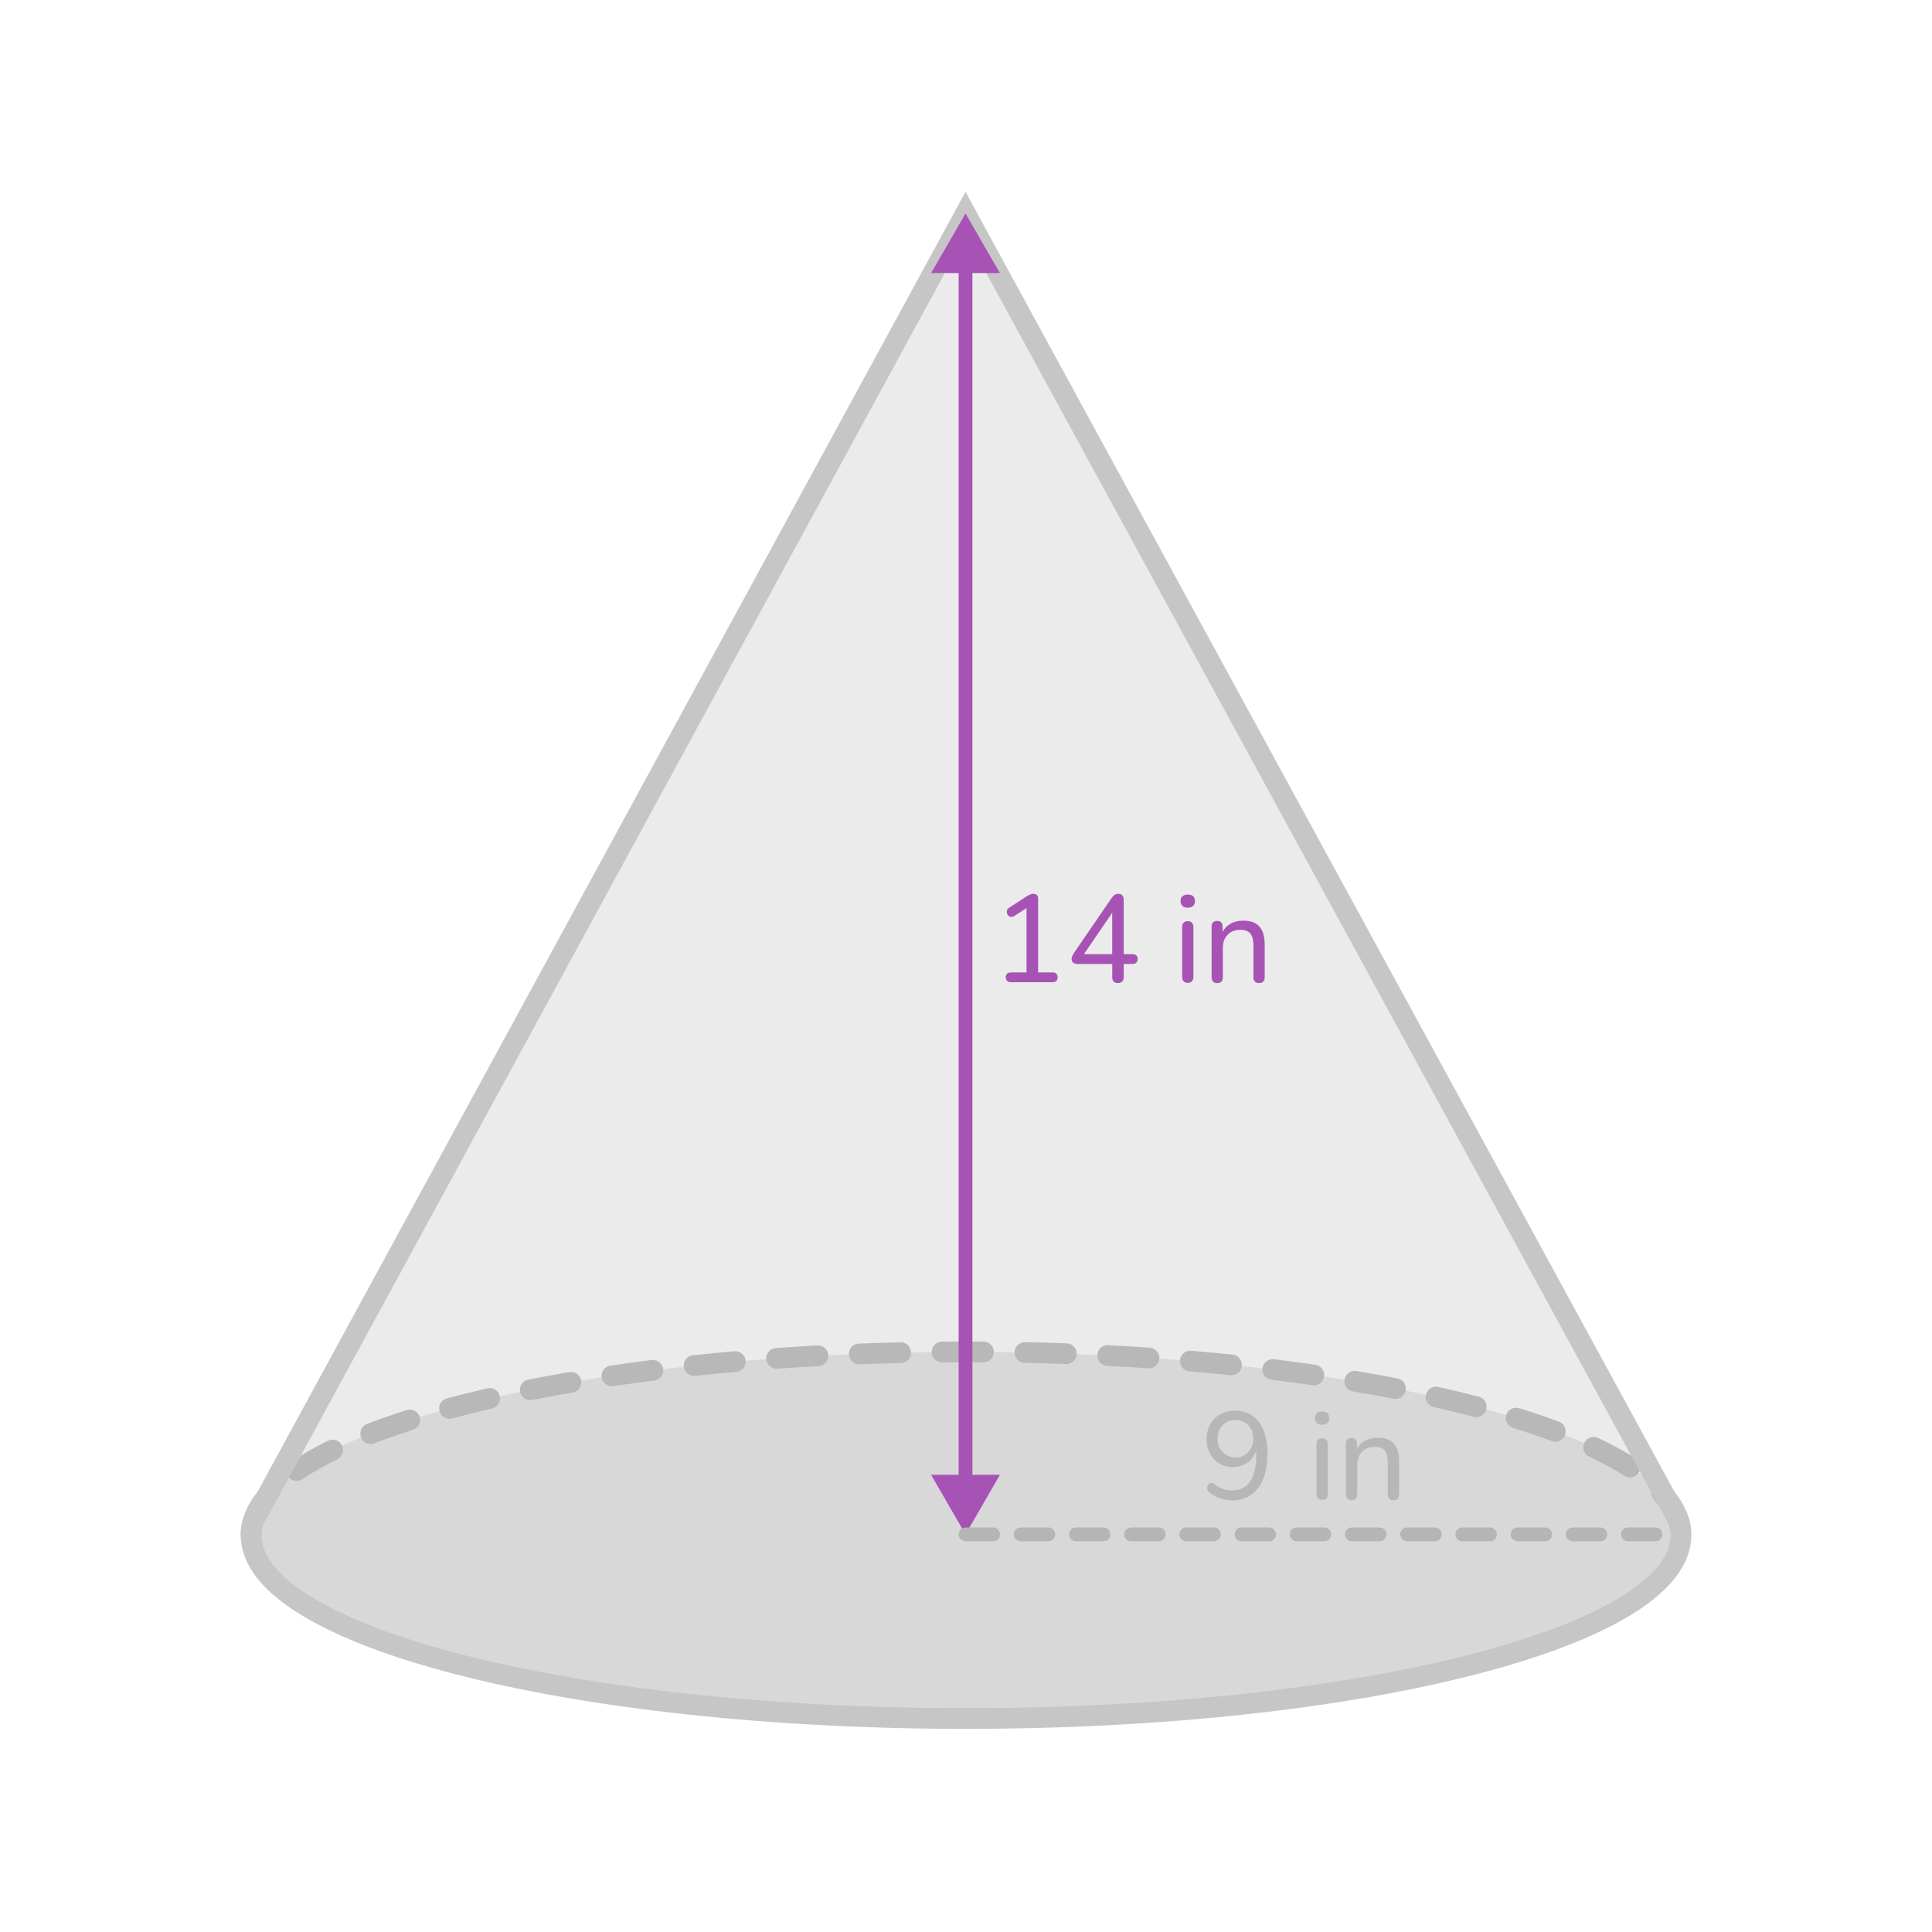
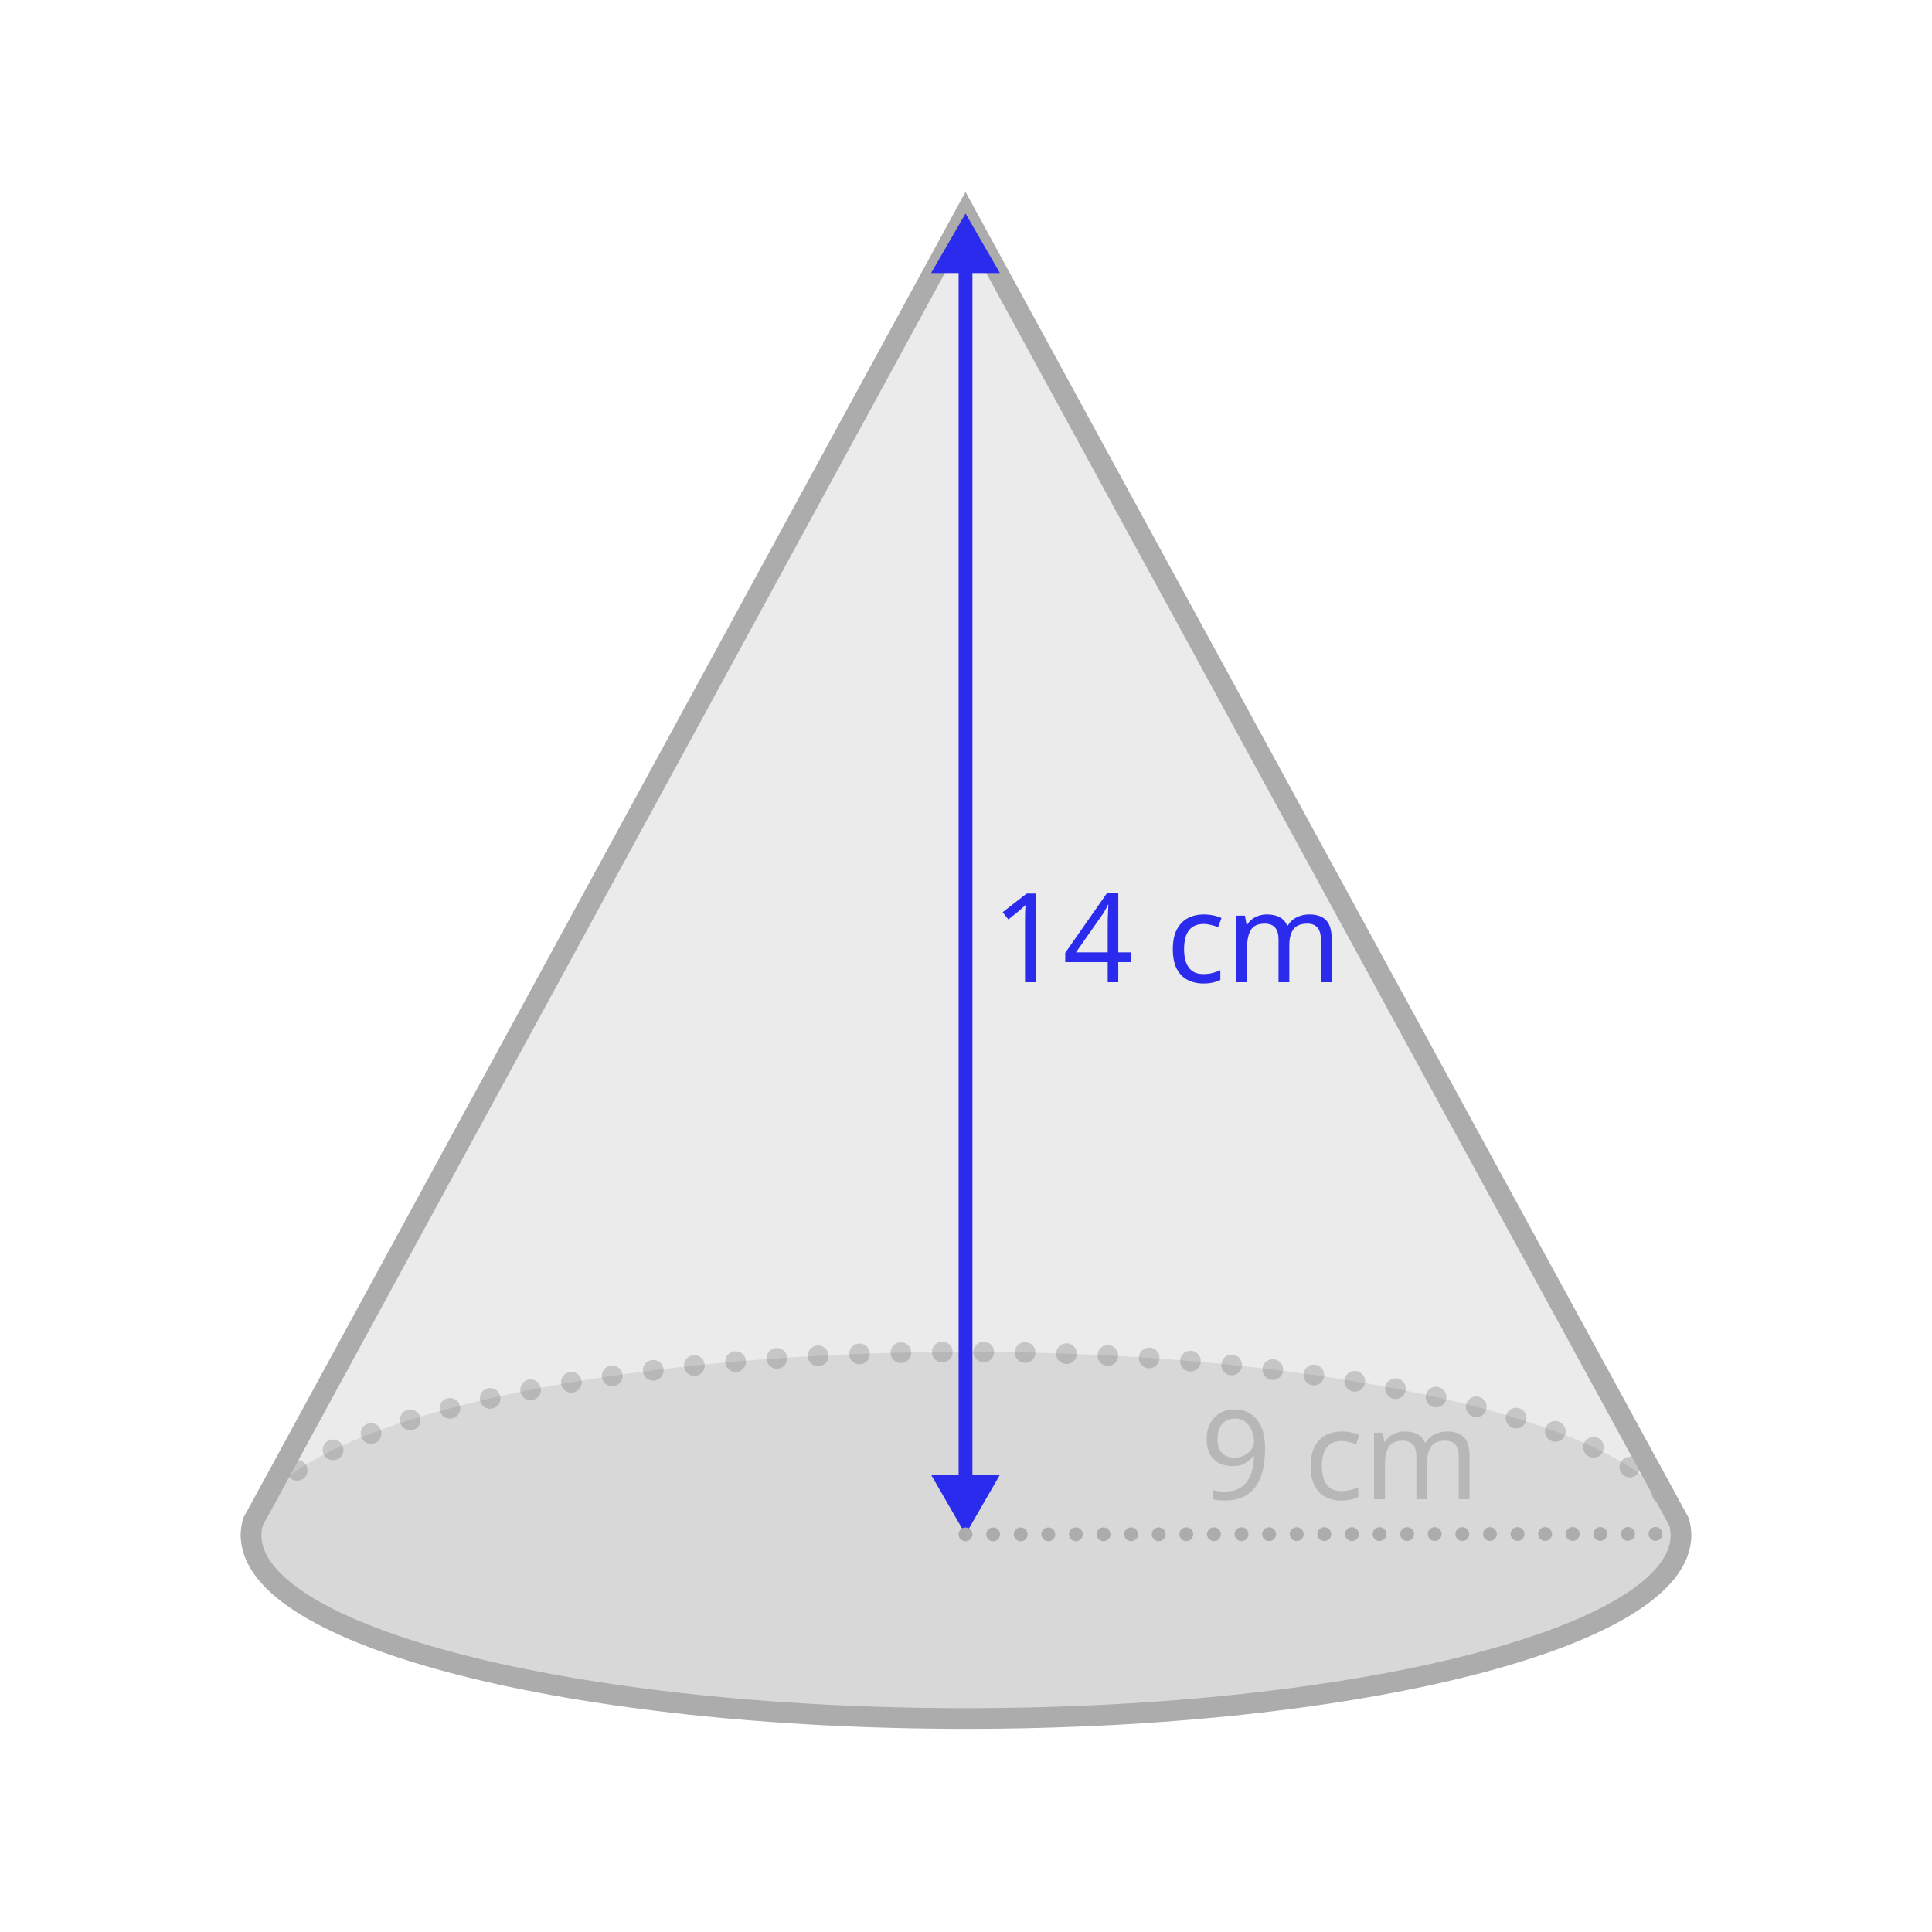
- <svg xmlns="http://www.w3.org/2000/svg" id="assets" width="560" height="560" viewBox="0 0 560 560">
+ <svg xmlns="http://www.w3.org/2000/svg" id="assets" viewBox="0 0 560 560">
  <defs>
    <style>
-       .cls-1 {
-         fill: #a753b5;
+       .cls-1, .cls-2, .cls-3, .cls-4, .cls-5 {
+         fill: none;
      }

-       .cls-2 {
-         stroke: #a753b5;
+       .cls-6 {
+         opacity: .1;
+       }
+ 
+       .cls-6, .cls-7 {
+         fill: #333;
+       }
+ 
+       .cls-2, .cls-3 {
+         stroke-width: 6px;
+       }
+ 
+       .cls-2, .cls-3, .cls-4, .cls-5 {
+         stroke-miterlimit: 10;
+       }
+ 
+       .cls-2, .cls-4 {
+         stroke: #adacac;
+       }
+ 
+       .cls-8, .cls-9 {
+         fill: #2b2bed;
+       }
+ 
+       .cls-3 {
+         stroke: #333;
+         stroke-dasharray: 0 12;
+       }
+ 
+       .cls-3, .cls-4 {
+         stroke-linecap: round;
+       }
+ 
+       .cls-3, .cls-10, .cls-11 {
+         opacity: .2;
+       }
+ 
+       .cls-7, .cls-9 {
+         font-family: Raleway-Medium, Raleway;
+         font-size: 36px;
+         font-weight: 500;
+       }
+ 
+       .cls-4 {
+         stroke-dasharray: 0 8;
+       }
+ 
+       .cls-4, .cls-5 {
        stroke-width: 4px;
      }

-       .cls-2, .cls-3, .cls-4 {
-         fill: none;
-       }
- 
-       .cls-2, .cls-4 {
-         stroke-miterlimit: 10;
-       }
- 
-       .cls-5, .cls-6 {
-         opacity: .2;
-       }
- 
-       .cls-7, .cls-8 {
-         fill: #333;
-       }
- 
-       .cls-6 {
+       .cls-10 {
        fill: #989898;
      }

-       .cls-4 {
-         stroke: #c6c6c6;
-         stroke-width: 6px;
-       }
- 
-       .cls-9 {
-         fill: #b5b5b5;
-       }
- 
-       .cls-8 {
-         opacity: .1;
-       }
- 
-       .cls-10 {
-         fill: #c6c6c6;
+       .cls-5 {
+         stroke: #2b2bed;
      }
    </style>
    <clipPath id="clippath">
-       <ellipse class="cls-3" cx="-380" cy="-215.01" rx="207.24" ry="53.14" />
+       <ellipse class="cls-1" cx="-380" cy="-215.01" rx="207.24" ry="53.14" />
    </clipPath>
  </defs>
  <g id="_16" data-name="16">
    <g>
-       <ellipse class="cls-6" cx="280" cy="444.99" rx="207.24" ry="53.14" />
-       <path class="cls-10" d="M72.76,447.99c-1.66,0-3-1.34-3-3,0-4.35,1.68-8.63,4.98-12.72,1.04-1.29,2.93-1.49,4.22-.45,1.29,1.04,1.49,2.93,.45,4.22-2.42,2.99-3.65,6.01-3.65,8.95,0,1.66-1.34,3-3,3Zm414.36-1.81c-1.48,0-2.77-1.1-2.97-2.61-.38-2.89-1.93-5.84-4.62-8.77-1.12-1.22-1.04-3.12,.18-4.24,1.22-1.12,3.12-1.04,4.24,.18,3.54,3.86,5.61,7.92,6.15,12.05,.21,1.64-.94,3.15-2.59,3.36-.13,.02-.26,.03-.39,.03Zm-401.1-16.94c-.96,0-1.9-.46-2.48-1.31-.93-1.37-.58-3.24,.79-4.17,3.09-2.1,6.72-4.17,10.78-6.16,1.49-.72,3.28-.11,4.01,1.38s.11,3.29-1.38,4.01c-3.81,1.86-7.18,3.79-10.04,5.73-.52,.35-1.1,.52-1.68,.52Zm386.43-1.01c-.55,0-1.11-.15-1.61-.47-2.94-1.88-6.37-3.74-10.19-5.54-1.5-.7-2.15-2.49-1.44-3.99,.7-1.5,2.49-2.15,3.99-1.44,4.06,1.9,7.72,3.89,10.88,5.92,1.4,.89,1.8,2.75,.91,4.14-.57,.89-1.54,1.38-2.53,1.38Zm-365-9.69c-1.21,0-2.34-.73-2.8-1.92-.6-1.55,.18-3.28,1.72-3.88,3.57-1.38,7.44-2.72,11.5-4.01,1.58-.5,3.27,.37,3.77,1.95,.5,1.58-.37,3.27-1.95,3.77-3.95,1.25-7.7,2.56-11.16,3.89-.35,.14-.72,.2-1.08,.2Zm343.39-.65c-.35,0-.7-.06-1.05-.19-3.5-1.3-7.27-2.58-11.21-3.8-1.58-.49-2.47-2.17-1.98-3.75,.49-1.58,2.17-2.47,3.75-1.98,4.05,1.25,7.93,2.56,11.53,3.91,1.55,.58,2.34,2.31,1.76,3.86-.45,1.21-1.6,1.95-2.81,1.95Zm-320.54-6.66c-1.33,0-2.54-.88-2.9-2.23-.43-1.6,.52-3.25,2.12-3.67,3.75-1,7.71-1.98,11.76-2.91,1.61-.37,3.22,.64,3.59,2.25,.37,1.62-.64,3.22-2.25,3.59-3.98,.91-7.87,1.88-11.55,2.86-.26,.07-.52,.1-.78,.1Zm297.62-.47c-.25,0-.51-.03-.76-.1-3.68-.96-7.58-1.91-11.56-2.8-1.62-.36-2.63-1.97-2.27-3.58,.36-1.62,1.97-2.63,3.58-2.27,4.06,.91,8.02,1.87,11.77,2.85,1.6,.42,2.56,2.06,2.14,3.66-.35,1.35-1.57,2.24-2.9,2.24Zm-274.23-4.92c-1.4,0-2.66-.99-2.94-2.42-.32-1.62,.74-3.2,2.36-3.52,3.84-.76,7.84-1.49,11.89-2.18,1.64-.28,3.18,.82,3.46,2.45s-.82,3.18-2.45,3.46c-4,.68-7.95,1.41-11.73,2.15-.2,.04-.39,.06-.58,.06Zm250.81-.35c-.19,0-.38-.02-.57-.06-3.79-.73-7.74-1.44-11.74-2.11-1.63-.27-2.74-1.82-2.47-3.45,.27-1.63,1.82-2.75,3.45-2.47,4.05,.67,8.05,1.39,11.89,2.13,1.63,.31,2.69,1.89,2.38,3.51-.28,1.43-1.53,2.43-2.94,2.43Zm-227.14-3.69c-1.46,0-2.75-1.07-2.96-2.57-.24-1.64,.89-3.16,2.53-3.4,3.9-.57,7.92-1.12,11.96-1.62,1.64-.2,3.14,.96,3.35,2.6,.21,1.64-.96,3.14-2.6,3.35-4,.5-7.98,1.04-11.83,1.61-.15,.02-.29,.03-.44,.03Zm203.46-.26c-.14,0-.28,0-.43-.03-3.86-.55-7.84-1.08-11.84-1.57-1.65-.2-2.82-1.7-2.61-3.34,.2-1.65,1.7-2.82,3.34-2.61,4.04,.49,8.06,1.03,11.96,1.58,1.64,.23,2.78,1.75,2.54,3.39-.21,1.5-1.5,2.58-2.97,2.58Zm-179.64-2.72c-1.52,0-2.82-1.14-2.98-2.69-.17-1.65,1.02-3.12,2.67-3.3,3.92-.41,7.95-.8,12-1.16,1.64-.15,3.11,1.08,3.25,2.73,.14,1.65-1.08,3.11-2.73,3.25-4.01,.35-8.02,.74-11.9,1.15-.11,.01-.21,.02-.32,.02Zm155.8-.19c-.1,0-.21,0-.31-.02-3.9-.4-7.9-.78-11.9-1.11-1.65-.14-2.88-1.59-2.74-3.24s1.6-2.89,3.24-2.74c4.03,.34,8.07,.72,12.01,1.12,1.65,.17,2.85,1.64,2.68,3.29-.16,1.54-1.46,2.69-2.98,2.69Zm-131.88-1.9c-1.56,0-2.88-1.21-2.99-2.79-.12-1.65,1.13-3.09,2.78-3.2,3.96-.28,8.01-.53,12.03-.75,1.66-.09,3.07,1.18,3.16,2.83,.09,1.65-1.18,3.07-2.83,3.16-3.99,.21-8,.46-11.93,.74-.07,0-.14,0-.21,0Zm107.96-.12c-.07,0-.14,0-.21,0-3.93-.27-7.95-.51-11.94-.71-1.65-.08-2.93-1.5-2.84-3.15,.09-1.65,1.49-2.95,3.15-2.84,4.02,.21,8.07,.45,12.03,.72,1.65,.11,2.9,1.54,2.79,3.2-.11,1.58-1.43,2.8-2.99,2.8Zm-83.99-1.17c-1.6,0-2.93-1.27-3-2.88-.06-1.66,1.23-3.05,2.88-3.11,3.96-.15,8.01-.28,12.04-.37,1.63-.08,3.03,1.27,3.07,2.93,.04,1.66-1.27,3.03-2.93,3.07-4,.09-8.02,.22-11.95,.37-.04,0-.08,0-.12,0Zm60.01-.07s-.07,0-.11,0c-3.97-.14-7.99-.26-11.95-.34-1.66-.03-2.97-1.41-2.94-3.06,.03-1.66,1.39-2.99,3.06-2.94,3.99,.08,8.04,.2,12.04,.34,1.66,.06,2.95,1.45,2.89,3.11-.06,1.62-1.39,2.89-3,2.89Zm-36.01-.49c-1.65,0-2.99-1.33-3-2.97-.01-1.66,1.32-3.01,2.97-3.03,4-.03,8.04-.04,12.05-.01,1.66,.01,2.99,1.36,2.98,3.02-.01,1.66-1.4,3.02-3.02,2.98-3.98-.02-7.99-.02-11.96,.01h-.03Z" />
-       <path class="cls-8" d="M487.24,444.98c0,29.35-92.78,53.14-207.24,53.14s-207.23-23.79-207.23-53.14c0-1.28,.18-2.55,.53-3.81l3.92-7.2L279.86,61.87l202.93,372.1,3.92,7.2c.35,1.26,.53,2.53,.53,3.81Z" />
-       <path class="cls-4" d="M487.24,444.98c0,29.35-92.78,53.14-207.24,53.14s-207.23-23.79-207.23-53.14c0-1.28,.18-2.55,.53-3.81l3.92-7.2L279.86,61.87l202.93,372.1,3.92,7.2c.35,1.26,.53,2.53,.53,3.81Z" />
-       <g class="cls-5">
-         <g>
-           <path class="cls-7" d="M356.97,434.9c-1.08,0-2.2-.2-3.37-.61s-2.2-1-3.11-1.76c-.26-.19-.44-.44-.52-.74-.08-.3-.09-.59-.02-.86,.07-.28,.21-.52,.41-.72s.45-.32,.74-.34c.29-.02,.6,.08,.94,.32,.82,.65,1.64,1.12,2.48,1.4,.84,.29,1.68,.43,2.52,.43,1.51,0,2.8-.38,3.85-1.13,1.06-.76,1.86-1.88,2.41-3.38,.55-1.5,.83-3.35,.83-5.56v-3.2h.36c-.14,1.32-.54,2.47-1.19,3.44-.65,.97-1.48,1.72-2.5,2.25-1.02,.53-2.17,.79-3.44,.79-1.49,0-2.8-.35-3.94-1.04-1.14-.7-2.04-1.65-2.7-2.86-.66-1.21-.99-2.6-.99-4.16s.35-3.04,1.04-4.28c.7-1.25,1.66-2.23,2.88-2.93,1.22-.71,2.63-1.06,4.21-1.06,2.04,0,3.76,.49,5.17,1.46s2.48,2.39,3.22,4.25c.74,1.86,1.12,4.1,1.12,6.71,0,2.21-.23,4.15-.7,5.83s-1.15,3.1-2.05,4.25c-.9,1.15-1.99,2.03-3.28,2.63s-2.74,.9-4.37,.9Zm1.15-12.46c1.01,0,1.9-.23,2.68-.7s1.39-1.11,1.82-1.93,.65-1.75,.65-2.81-.22-2.02-.65-2.83c-.43-.8-1.04-1.43-1.82-1.89-.78-.46-1.67-.68-2.68-.68s-1.93,.23-2.7,.68c-.77,.46-1.37,1.09-1.82,1.89-.44,.8-.67,1.75-.67,2.83s.22,1.99,.67,2.81,1.05,1.46,1.82,1.93c.77,.47,1.67,.7,2.7,.7Z" />
-           <path class="cls-7" d="M383.21,412.97c-.65,0-1.16-.17-1.53-.52s-.56-.81-.56-1.39c0-.62,.19-1.1,.56-1.42,.37-.32,.88-.49,1.53-.49,.7,0,1.22,.16,1.57,.49,.35,.32,.52,.8,.52,1.42,0,.58-.17,1.04-.52,1.39-.35,.35-.87,.52-1.57,.52Zm0,21.78c-.5,0-.9-.16-1.19-.47s-.43-.74-.43-1.3v-14.36c0-.58,.14-1.01,.43-1.31,.29-.3,.68-.45,1.19-.45s.94,.15,1.22,.45c.29,.3,.43,.74,.43,1.31v14.36c0,.55-.14,.98-.41,1.3-.28,.31-.69,.47-1.24,.47Z" />
-           <path class="cls-7" d="M391.75,434.83c-.5,0-.9-.14-1.19-.43-.29-.29-.43-.71-.43-1.26v-14.69c0-.55,.14-.97,.43-1.24,.29-.28,.68-.41,1.19-.41s.89,.14,1.17,.41c.28,.28,.41,.69,.41,1.24v2.95l-.4-.54c.5-1.37,1.33-2.4,2.47-3.1,1.14-.7,2.44-1.04,3.91-1.04s2.58,.25,3.49,.76,1.6,1.27,2.05,2.3c.46,1.03,.68,2.34,.68,3.92v9.43c0,.55-.14,.97-.41,1.26-.28,.29-.68,.43-1.21,.43s-.94-.14-1.22-.43c-.29-.29-.43-.71-.43-1.26v-9.25c0-1.56-.3-2.7-.9-3.42-.6-.72-1.56-1.08-2.88-1.08-1.54,0-2.77,.47-3.69,1.42-.92,.95-1.39,2.23-1.39,3.83v8.5c0,1.13-.55,1.69-1.66,1.69Z" />
-         </g>
+       <ellipse class="cls-10" cx="280" cy="444.99" rx="207.24" ry="53.14" />
+       <path class="cls-3" d="M72.76,444.99c0-29.35,92.78-53.14,207.24-53.14s207.24,23.79,207.24,53.14" />
+       <path class="cls-6" d="M487.24,444.98c0,29.35-92.78,53.14-207.24,53.14s-207.23-23.79-207.23-53.14c0-1.28,.18-2.55,.53-3.81l3.92-7.2L279.86,61.87l202.93,372.1,3.92,7.2c.35,1.26,.53,2.53,.53,3.81Z" />
+       <path class="cls-2" d="M487.24,444.98c0,29.35-92.78,53.14-207.24,53.14s-207.23-23.79-207.23-53.14c0-1.28,.18-2.55,.53-3.81l3.92-7.2L279.86,61.87l202.93,372.1,3.92,7.2c.35,1.26,.53,2.53,.53,3.81Z" />
+       <g class="cls-11">
+         <text class="cls-7" transform="translate(347.97 434.58)">
+           <tspan x="0" y="0">9 cm</tspan>
+         </text>
      </g>
    </g>
    <g>
-       <line class="cls-2" x1="279.86" y1="76.23" x2="279.86" y2="430.4" />
-       <polygon class="cls-1" points="269.88 79.15 279.86 61.88 289.83 79.15 269.88 79.15" />
-       <polygon class="cls-1" points="269.88 427.48 279.86 444.75 289.83 427.48 269.88 427.48" />
+       <line class="cls-5" x1="279.86" y1="76.23" x2="279.86" y2="430.4" />
+       <polygon class="cls-8" points="269.88 79.15 279.86 61.88 289.83 79.15 269.88 79.15" />
+       <polygon class="cls-8" points="269.88 427.48 279.86 444.75 289.83 427.48 269.88 427.48" />
    </g>
  </g>
-   <g>
-     <path class="cls-1" d="M293,284.71c-.46,0-.82-.13-1.08-.4-.26-.26-.4-.61-.4-1.04,0-.46,.13-.8,.4-1.04,.26-.24,.62-.36,1.08-.36h4.54v-19.76h1.73l-5.26,3.38c-.34,.22-.65,.31-.95,.27-.3-.04-.56-.16-.77-.36s-.36-.45-.43-.74c-.07-.29-.05-.58,.05-.88,.11-.3,.34-.54,.7-.74l4.97-3.24c.36-.21,.7-.39,1.03-.52,.32-.13,.64-.2,.95-.2,.36,0,.67,.11,.94,.32,.26,.22,.4,.56,.4,1.04v21.42h4.18c.48,0,.85,.12,1.1,.36,.25,.24,.38,.59,.38,1.04s-.13,.81-.38,1.06-.62,.38-1.1,.38h-12.06Z" />
-     <path class="cls-1" d="M324.04,284.96c-.53,0-.94-.14-1.22-.43-.29-.29-.43-.71-.43-1.26v-3.85h-10.01c-.53,0-.95-.12-1.28-.36-.32-.24-.49-.61-.49-1.12,0-.29,.07-.59,.22-.9,.14-.31,.4-.73,.76-1.26l10.69-15.59c.26-.36,.55-.64,.85-.83,.3-.19,.64-.29,1.03-.29,.43,0,.8,.14,1.1,.41,.3,.28,.45,.7,.45,1.28v15.8h2.45c.53,0,.92,.12,1.19,.36,.26,.24,.4,.59,.4,1.04,0,.48-.13,.84-.4,1.08-.26,.24-.66,.36-1.19,.36h-2.45v3.85c0,.55-.14,.97-.43,1.26-.29,.29-.7,.43-1.22,.43Zm-1.66-8.39v-13.32h.9l-9.72,14.22v-.9h8.82Z" />
-     <path class="cls-1" d="M344.27,263.11c-.65,0-1.16-.17-1.53-.52s-.56-.81-.56-1.39c0-.62,.19-1.1,.56-1.42s.88-.49,1.53-.49c.7,0,1.22,.16,1.57,.49,.35,.32,.52,.8,.52,1.42,0,.58-.17,1.04-.52,1.39-.35,.35-.87,.52-1.57,.52Zm0,21.78c-.5,0-.9-.16-1.19-.47-.29-.31-.43-.74-.43-1.3v-14.36c0-.58,.14-1.01,.43-1.31,.29-.3,.68-.45,1.19-.45s.94,.15,1.22,.45c.29,.3,.43,.74,.43,1.31v14.36c0,.55-.14,.98-.41,1.3-.28,.31-.69,.47-1.24,.47Z" />
-     <path class="cls-1" d="M352.8,284.96c-.5,0-.9-.14-1.19-.43-.29-.29-.43-.71-.43-1.26v-14.69c0-.55,.14-.97,.43-1.24s.68-.41,1.19-.41,.89,.14,1.17,.41,.41,.69,.41,1.24v2.95l-.4-.54c.5-1.37,1.33-2.4,2.47-3.1,1.14-.7,2.44-1.04,3.91-1.04s2.58,.25,3.49,.76,1.6,1.27,2.05,2.3c.46,1.03,.68,2.34,.68,3.92v9.43c0,.55-.14,.97-.41,1.26-.28,.29-.68,.43-1.21,.43s-.94-.14-1.22-.43c-.29-.29-.43-.71-.43-1.26v-9.25c0-1.56-.3-2.7-.9-3.42-.6-.72-1.56-1.08-2.88-1.08-1.54,0-2.77,.47-3.69,1.42-.92,.95-1.39,2.23-1.39,3.83v8.5c0,1.13-.55,1.69-1.66,1.69Z" />
-   </g>
-   <path class="cls-9" d="M279.86,446.75c-1.1,0-2-.89-2-2s.89-2,2-2h8s0,0,0,0c1.1,0,2,.89,2,2s-.89,2-2,2h-8s0,0,0,0Zm16,0c-1.1,0-2-.89-2-2s.89-2,2-2h8s0,0,0,0c1.1,0,2,.89,2,2s-.89,2-2,2h-8s0,0,0,0Zm16,0c-1.1,0-2-.89-2-2s.89-2,2-2h8s0,0,0,0c1.1,0,2,.89,2,2s-.89,2-2,2h-8s0,0,0,0Zm16,0c-1.1,0-2-.89-2-2s.89-2,2-2h8s0,0,0,0c1.1,0,2,.89,2,2s-.89,2-2,2h-8s0,0,0,0Zm16,0c-1.1,0-2-.89-2-2s.89-2,2-2h8s0,0,0,0c1.1,0,2,.89,2,2s-.89,2-2,2h-8s0,0,0,0Zm16,0c-1.1,0-2-.89-2-2s.89-2,2-2h8s0,0,0,0c1.1,0,2,.89,2,2s-.89,2-2,2h-8s0,0,0,0Zm16,0c-1.1,0-2-.89-2-2s.89-2,2-2h8s0,0,0,0c1.1,0,2,.89,2,2s-.89,2-2,2h-8s0,0,0,0Zm16,0c-1.1,0-2-.89-2-2s.89-2,2-2h8s0,0,0,0c1.1,0,2,.89,2,2s-.89,2-2,2h-8s0,0,0,0Zm16,0c-1.1,0-2-.89-2-2s.89-2,2-2h8s0,0,0,0c1.1,0,2,.89,2,2s-.89,2-2,2h-8s0,0,0,0Zm16,0c-1.1,0-2-.89-2-2s.89-2,2-2h8s0,0,0,0c1.1,0,2,.89,2,2s-.89,2-2,2h-8s0,0,0,0Zm16,0c-1.1,0-2-.89-2-2s.89-2,2-2h8s0,0,0,0c1.1,0,2,.89,2,2s-.89,2-2,2h-8s0,0,0,0Zm16,0c-1.1,0-2-.89-2-2s.89-2,2-2h8s0,0,0,0c1.1,0,2,.89,2,2s-.89,2-2,2h-8s0,0,0,0Zm16,0c-1.1,0-2-.89-2-2s.89-2,2-2h8s0,0,0,0c1.1,0,2,.89,2,2s-.89,2-2,2h-8s0,0,0,0Z" />
+   <line class="cls-4" x1="279.86" y1="444.75" x2="487.24" y2="444.62" />
+   <text class="cls-9" transform="translate(287.42 284.71)">
+     <tspan x="0" y="0">14 cm</tspan>
+   </text>
</svg>
